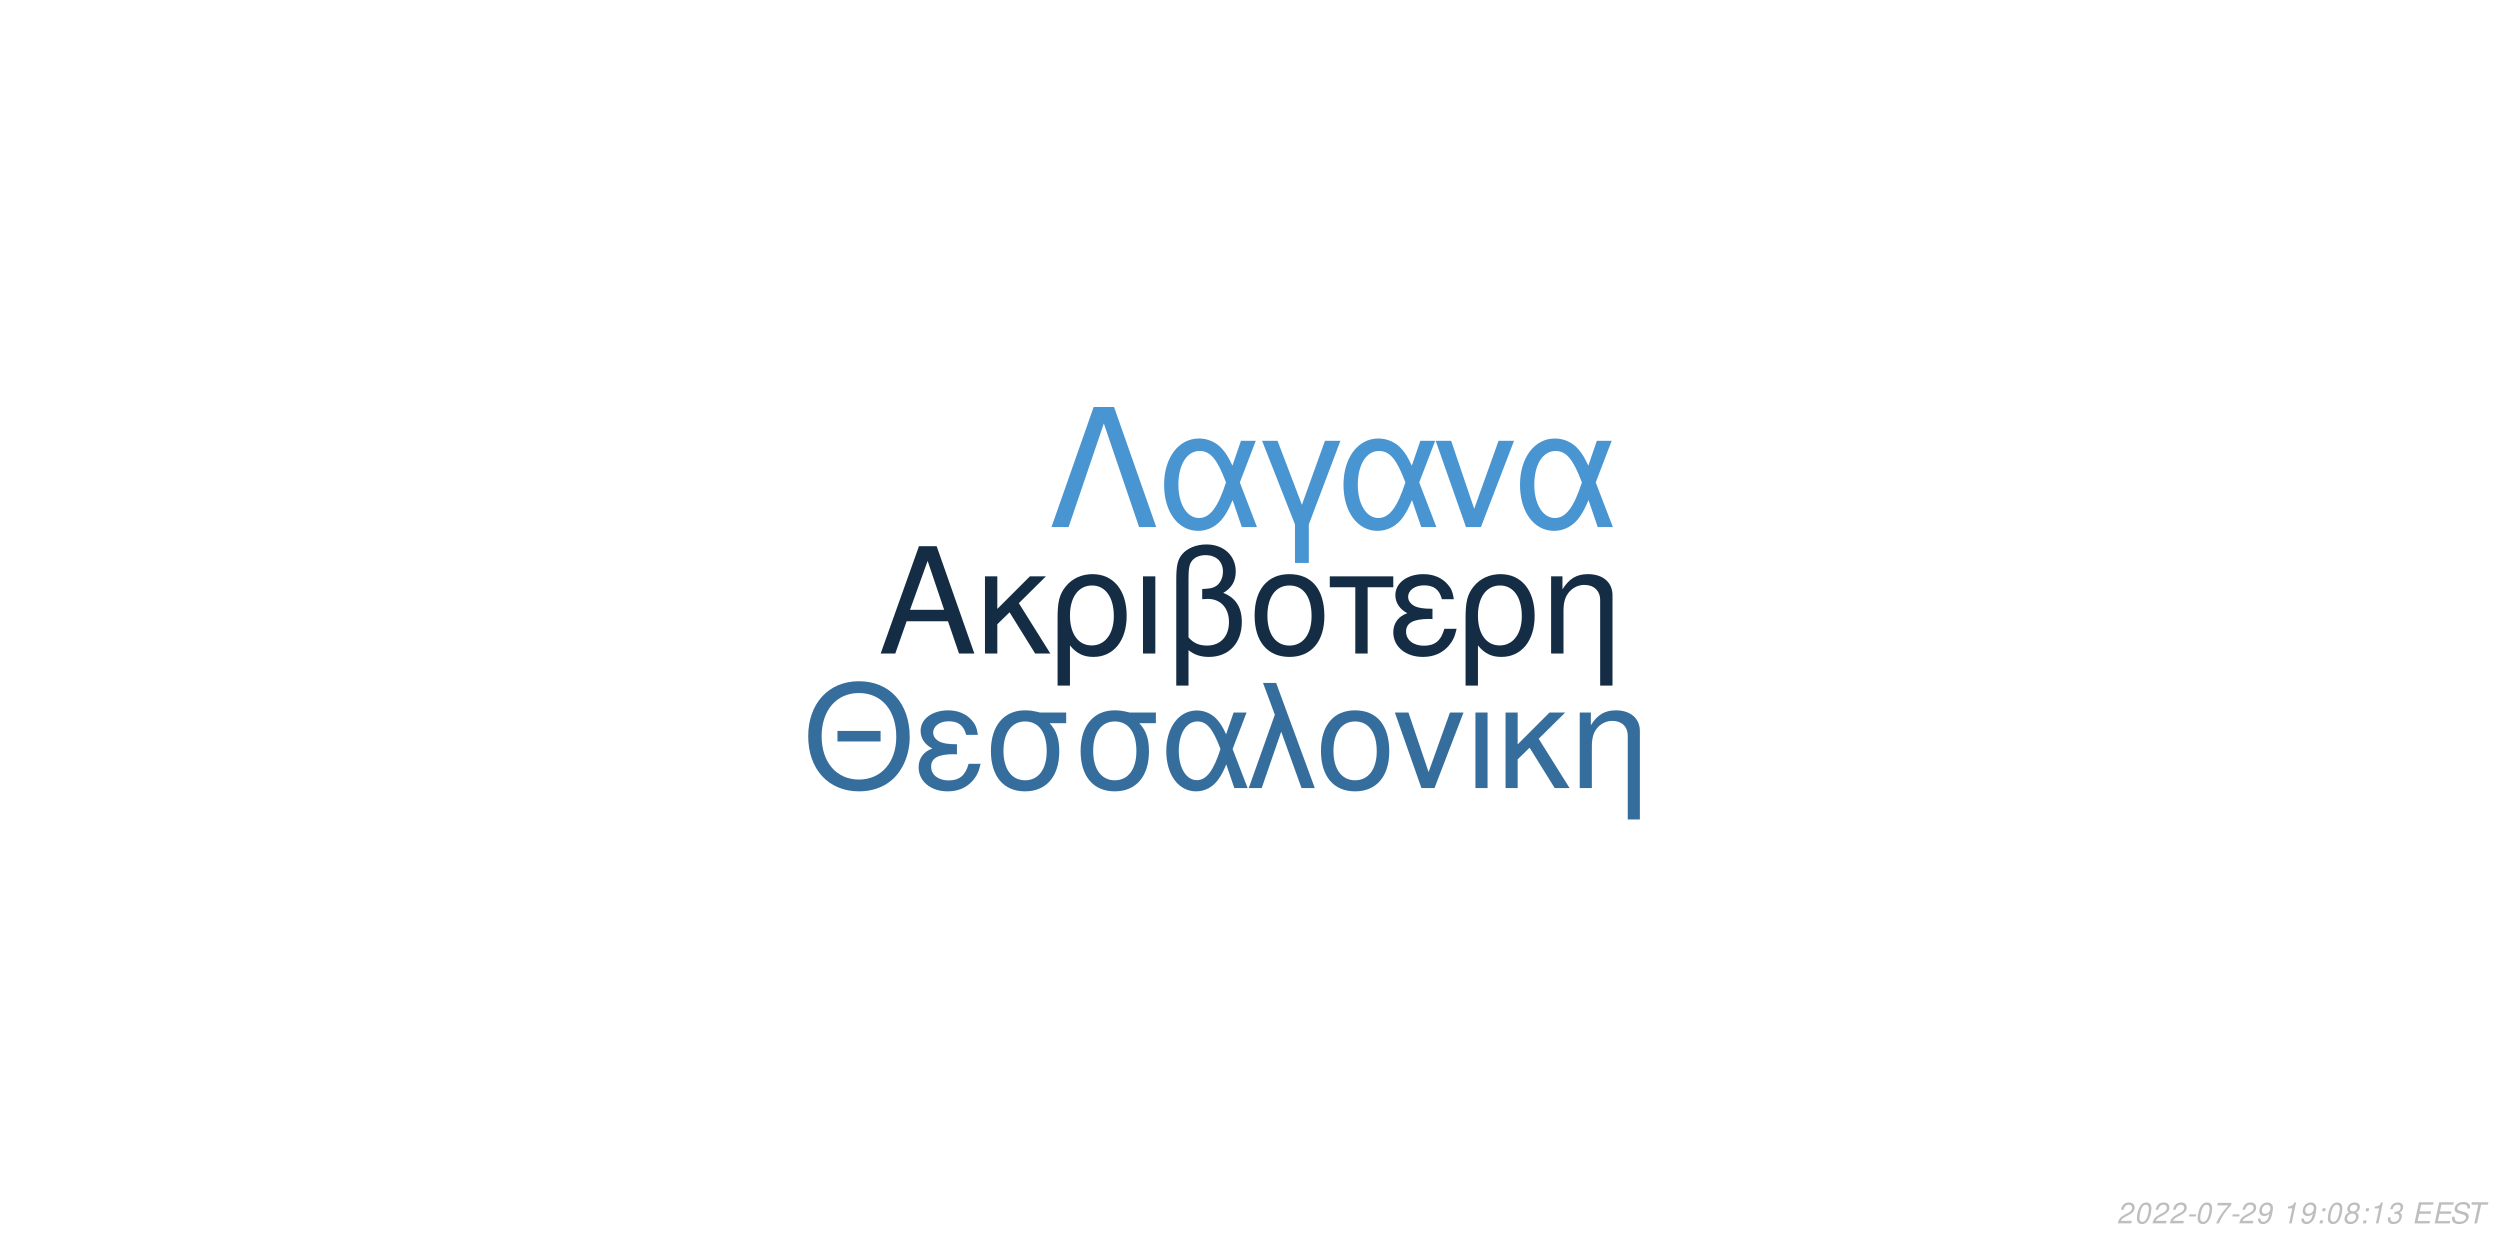
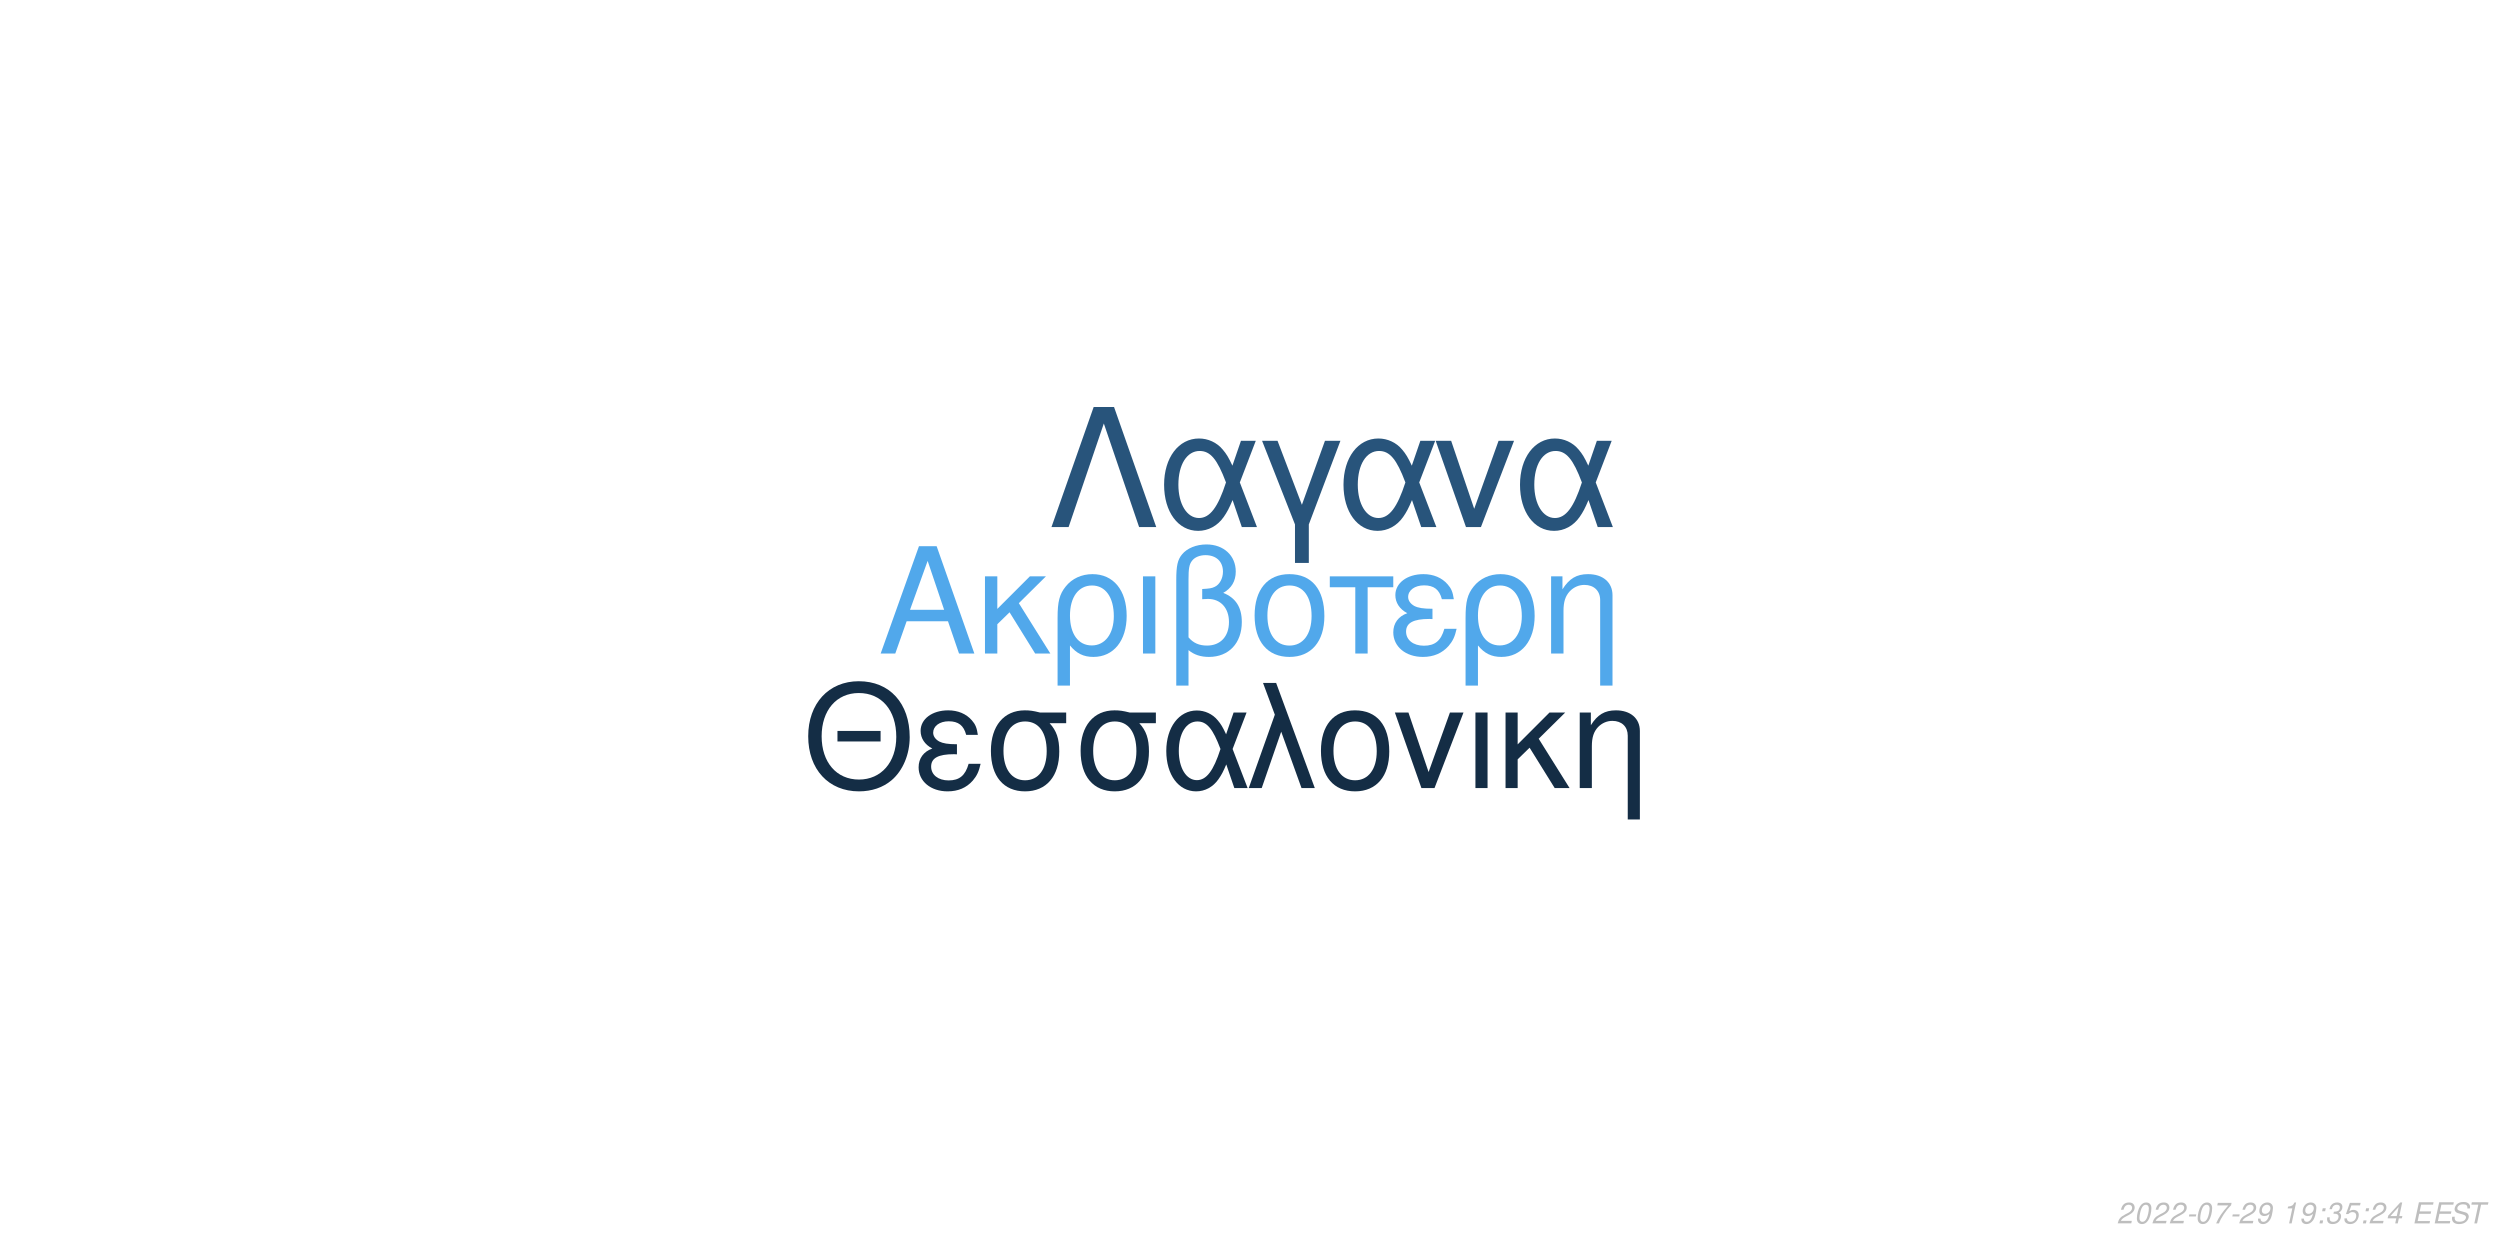
<svg xmlns="http://www.w3.org/2000/svg" xmlns:xlink="http://www.w3.org/1999/xlink" width="864pt" height="432pt" viewBox="0 0 864 432" version="1.1">
  <defs>
    <g>
      <symbol overflow="visible" id="glyph0-0">
        <path style="stroke:none;" d="" />
      </symbol>
      <symbol overflow="visible" id="glyph0-1">
        <path style="stroke:none;" d="M 24.125 -11.141 L 27.938 0 L 33.234 0 L 20.203 -37.094 L 14.094 -37.094 L 0.859 0 L 5.906 0 L 9.828 -11.141 Z M 22.797 -15.109 L 11 -15.109 L 17.094 -32.016 Z M 22.797 -15.109 " />
      </symbol>
      <symbol overflow="visible" id="glyph0-2">
        <path style="stroke:none;" d="M 7.172 -15.422 L 7.172 -26.672 L 2.906 -26.672 L 2.906 0 L 7.172 0 L 7.172 -10.125 L 11.406 -14.25 L 20.25 0 L 25.5 0 L 14.609 -17.406 L 23.969 -26.672 L 18.422 -26.672 Z M 7.172 -15.422 " />
      </symbol>
      <symbol overflow="visible" id="glyph0-3">
        <path style="stroke:none;" d="M 3 11.094 L 7.281 11.094 L 7.281 -2.797 C 9.516 -0.047 11.953 1.172 15.375 1.172 C 22.344 1.172 26.875 -4.422 26.875 -13.031 C 26.875 -21.891 22.297 -27.438 15.062 -27.438 C 11.297 -27.438 7.984 -25.906 5.797 -23.156 C 3.672 -20.516 3 -17.969 3 -12.359 Z M 14.906 -23.516 C 19.547 -23.516 22.438 -19.438 22.438 -12.922 C 22.438 -6.812 19.391 -2.797 14.812 -2.797 C 10.172 -2.797 7.281 -6.766 7.281 -13.125 C 7.281 -19.484 10.234 -23.516 14.906 -23.516 Z M 14.906 -23.516 " />
      </symbol>
      <symbol overflow="visible" id="glyph0-4">
        <path style="stroke:none;" d="M 3.516 0 L 7.781 0 L 7.781 -26.672 L 3.516 -26.672 Z M 3.516 0 " />
      </symbol>
      <symbol overflow="visible" id="glyph0-5">
        <path style="stroke:none;" d="M 4.016 11.094 L 8.25 11.094 L 8.25 -1.172 C 10.172 0.406 12.422 1.172 15.312 1.172 C 22.188 1.172 26.672 -3.609 26.672 -10.891 C 26.672 -15.984 24.578 -19.234 20.25 -20.969 C 23.109 -22.547 24.578 -25.031 24.578 -28.344 C 24.578 -33.844 20.406 -37.703 14.453 -37.703 C 10.938 -37.703 7.734 -36.391 6 -34.25 C 4.484 -32.422 4.016 -30.328 4.016 -25.391 Z M 8.25 -25.656 C 8.25 -29.359 8.5 -30.844 9.469 -32.062 C 10.375 -33.281 12.156 -34 14.094 -34 C 17.812 -34 20.156 -31.812 20.156 -28.297 C 20.156 -25.953 18.984 -23.812 17.297 -23.047 C 16.281 -22.547 15.469 -22.438 12.984 -22.297 L 12.984 -18.781 C 13.734 -18.828 14.344 -18.875 14.969 -18.875 C 19.344 -18.875 22.234 -15.719 22.234 -10.891 C 22.234 -5.906 19.281 -2.75 14.656 -2.75 C 11.953 -2.75 9.922 -3.609 8.25 -5.594 Z M 8.25 -25.656 " />
      </symbol>
      <symbol overflow="visible" id="glyph0-6">
        <path style="stroke:none;" d="M 14.094 -27.438 C 6.562 -27.438 2.094 -22.094 2.094 -13.125 C 2.094 -4.125 6.562 1.172 14.141 1.172 C 21.672 1.172 26.203 -4.172 26.203 -12.922 C 26.203 -22.188 21.828 -27.438 14.094 -27.438 Z M 14.141 -23.516 C 18.938 -23.516 21.781 -19.594 21.781 -12.984 C 21.781 -6.672 18.828 -2.75 14.141 -2.75 C 9.422 -2.75 6.516 -6.672 6.516 -13.125 C 6.516 -19.594 9.422 -23.516 14.141 -23.516 Z M 14.141 -23.516 " />
      </symbol>
      <symbol overflow="visible" id="glyph0-7">
        <path style="stroke:none;" d="M 7.891 0 L 12.156 0 L 12.156 -22.906 L 21.016 -22.906 L 21.016 -26.672 L -0.922 -26.672 L -0.922 -22.906 L 7.891 -22.906 Z M 7.891 0 " />
      </symbol>
      <symbol overflow="visible" id="glyph0-8">
        <path style="stroke:none;" d="M 14.562 -15.469 C 11.344 -15.469 9.562 -15.781 8.297 -16.438 C 6.922 -17.203 6.156 -18.328 6.156 -19.547 C 6.156 -21.891 8.453 -23.562 11.656 -23.562 C 15.062 -23.562 16.953 -22.094 17.812 -18.781 L 21.938 -18.781 C 21.578 -21.266 21.062 -22.5 19.797 -23.922 C 17.812 -26.203 14.906 -27.438 11.453 -27.438 C 5.797 -27.438 1.734 -24.375 1.734 -20.203 C 1.734 -17.609 3.156 -15.375 5.859 -13.938 C 2.797 -12.875 1.016 -10.484 1.016 -7.328 C 1.016 -2.391 5.297 1.172 11.25 1.172 C 14.969 1.172 17.906 -0.109 20.156 -2.641 C 21.578 -4.328 22.297 -5.797 22.906 -8.547 L 18.672 -8.547 C 17.5 -4.422 15.422 -2.703 11.609 -2.703 C 7.938 -2.703 5.438 -4.688 5.438 -7.578 C 5.438 -10.578 7.938 -11.953 13.484 -11.953 C 13.641 -11.953 14.094 -11.953 14.562 -11.906 Z M 14.562 -15.469 " />
      </symbol>
      <symbol overflow="visible" id="glyph0-9">
        <path style="stroke:none;" d="M 3.562 -26.672 L 3.562 0 L 7.844 0 L 7.844 -14.703 C 7.844 -17.906 8.5 -19.891 10.031 -21.531 C 11.406 -22.953 13.188 -23.719 15.062 -23.719 C 18.375 -23.719 20.516 -21.672 20.516 -18.469 L 20.516 11.094 L 24.781 11.094 L 24.781 -20.156 C 24.781 -24.578 21.469 -27.438 16.328 -27.438 C 12.359 -27.438 9.828 -25.906 7.484 -22.188 L 7.484 -26.672 Z M 3.562 -26.672 " />
      </symbol>
      <symbol overflow="visible" id="glyph1-0">
        <path style="stroke:none;" d="" />
      </symbol>
      <symbol overflow="visible" id="glyph1-1">
        <path style="stroke:none;" d="M 26.859 -19.734 L 11.953 -19.734 L 11.953 -16.094 L 26.859 -16.094 Z M 19.328 -36.922 C 8.922 -36.922 1.844 -29.25 1.844 -17.891 C 1.844 -6.484 8.875 1.141 19.391 1.141 C 23.812 1.141 27.703 -0.203 30.641 -2.688 C 34.578 -6.031 36.922 -11.656 36.922 -17.594 C 36.922 -29.297 30 -36.922 19.328 -36.922 Z M 19.328 -32.844 C 27.203 -32.844 32.281 -26.906 32.281 -17.688 C 32.281 -8.922 27.062 -2.938 19.391 -2.938 C 11.609 -2.938 6.484 -8.922 6.484 -17.891 C 6.484 -26.859 11.609 -32.844 19.328 -32.844 Z M 19.328 -32.844 " />
      </symbol>
      <symbol overflow="visible" id="glyph1-2">
        <path style="stroke:none;" d="M 14.25 -15.141 C 11.109 -15.141 9.375 -15.453 8.125 -16.094 C 6.781 -16.844 6.031 -17.938 6.031 -19.141 C 6.031 -21.422 8.266 -23.078 11.406 -23.078 C 14.75 -23.078 16.594 -21.625 17.438 -18.391 L 21.469 -18.391 C 21.125 -20.828 20.625 -22.031 19.391 -23.422 C 17.438 -25.656 14.594 -26.859 11.219 -26.859 C 5.688 -26.859 1.688 -23.875 1.688 -19.781 C 1.688 -17.234 3.094 -15.047 5.734 -13.656 C 2.734 -12.609 1 -10.266 1 -7.172 C 1 -2.344 5.188 1.141 11.016 1.141 C 14.656 1.141 17.547 -0.094 19.734 -2.594 C 21.125 -4.234 21.828 -5.688 22.422 -8.375 L 18.281 -8.375 C 17.141 -4.328 15.094 -2.641 11.359 -2.641 C 7.766 -2.641 5.328 -4.578 5.328 -7.422 C 5.328 -10.359 7.766 -11.703 13.203 -11.703 C 13.359 -11.703 13.797 -11.703 14.25 -11.656 Z M 14.25 -15.141 " />
      </symbol>
      <symbol overflow="visible" id="glyph1-3">
        <path style="stroke:none;" d="M 29 -26.109 L 19.938 -26.109 C 17.594 -26.703 16.438 -26.859 14.703 -26.859 C 7.469 -26.859 2.984 -21.469 2.984 -12.859 C 2.984 -4.031 7.375 1.141 14.797 1.141 C 22.172 1.141 26.609 -4.078 26.609 -12.656 C 26.609 -17.047 25.656 -19.828 23.266 -22.422 L 29 -22.422 Z M 14.797 -23.016 C 19.531 -23.016 22.266 -19.234 22.266 -12.75 C 22.266 -6.531 19.438 -2.688 14.797 -2.688 C 10.172 -2.688 7.328 -6.531 7.328 -12.859 C 7.328 -19.188 10.172 -23.016 14.797 -23.016 Z M 14.797 -23.016 " />
      </symbol>
      <symbol overflow="visible" id="glyph1-4">
        <path style="stroke:none;" d="M 29.344 -26.109 L 24.859 -26.109 L 22.266 -18.578 C 21.125 -21.031 20.484 -22.125 19.328 -23.469 C 17.547 -25.609 14.906 -26.812 12.156 -26.812 C 5.984 -26.812 1.594 -20.984 1.594 -12.812 C 1.594 -4.578 5.828 1.141 11.906 1.141 C 14.953 1.141 17.734 -0.344 19.625 -3.047 C 20.672 -4.531 21.281 -5.688 22.328 -8.172 L 25.109 0 L 29.703 0 L 24.516 -13.5 Z M 20.328 -13.5 C 17.891 -5.922 15.453 -2.734 12.156 -2.734 C 8.516 -2.734 5.922 -6.922 5.922 -12.812 C 5.922 -18.938 8.516 -23.016 12.359 -23.016 C 15.594 -23.016 17.688 -20.531 20.328 -13.5 Z M 20.328 -13.5 " />
      </symbol>
      <symbol overflow="visible" id="glyph1-5">
        <path style="stroke:none;" d="M 1.094 0 L 5.578 0 L 12.312 -19.484 L 19.328 0 L 23.922 0 L 10.562 -36.328 L 6.031 -36.328 L 10.109 -25.359 Z M 1.094 0 " />
      </symbol>
      <symbol overflow="visible" id="glyph1-6">
        <path style="stroke:none;" d="M 13.797 -26.859 C 6.422 -26.859 2.047 -21.625 2.047 -12.859 C 2.047 -4.031 6.422 1.141 13.859 1.141 C 21.234 1.141 25.656 -4.078 25.656 -12.656 C 25.656 -21.719 21.375 -26.859 13.797 -26.859 Z M 13.859 -23.016 C 18.531 -23.016 21.328 -19.188 21.328 -12.703 C 21.328 -6.531 18.438 -2.688 13.859 -2.688 C 9.219 -2.688 6.375 -6.531 6.375 -12.859 C 6.375 -19.188 9.219 -23.016 13.859 -23.016 Z M 13.859 -23.016 " />
      </symbol>
      <symbol overflow="visible" id="glyph1-7">
        <path style="stroke:none;" d="M 14.297 0 L 24.312 -26.109 L 19.625 -26.109 L 12.25 -5.531 L 5.281 -26.109 L 0.594 -26.109 L 9.766 0 Z M 14.297 0 " />
      </symbol>
      <symbol overflow="visible" id="glyph1-8">
        <path style="stroke:none;" d="M 3.438 0 L 7.625 0 L 7.625 -26.109 L 3.438 -26.109 Z M 3.438 0 " />
      </symbol>
      <symbol overflow="visible" id="glyph1-9">
        <path style="stroke:none;" d="M 7.031 -15.094 L 7.031 -26.109 L 2.844 -26.109 L 2.844 0 L 7.031 0 L 7.031 -9.922 L 11.156 -13.953 L 19.828 0 L 24.969 0 L 14.297 -17.047 L 23.469 -26.109 L 18.031 -26.109 Z M 7.031 -15.094 " />
      </symbol>
      <symbol overflow="visible" id="glyph1-10">
        <path style="stroke:none;" d="M 3.484 -26.109 L 3.484 0 L 7.672 0 L 7.672 -14.406 C 7.672 -17.547 8.328 -19.484 9.812 -21.078 C 11.156 -22.469 12.906 -23.219 14.75 -23.219 C 17.984 -23.219 20.078 -21.234 20.078 -18.094 L 20.078 10.859 L 24.266 10.859 L 24.266 -19.734 C 24.266 -24.062 21.031 -26.859 16 -26.859 C 12.109 -26.859 9.609 -25.359 7.328 -21.719 L 7.328 -26.109 Z M 3.484 -26.109 " />
      </symbol>
      <symbol overflow="visible" id="glyph2-0">
        <path style="stroke:none;" d="" />
      </symbol>
      <symbol overflow="visible" id="glyph2-1">
        <path style="stroke:none;" d="M 22.531 -41.484 L 15.484 -41.484 L 0.906 0 L 6.828 0 L 19 -35.797 L 31.188 0 L 37.109 0 Z M 22.531 -41.484 " />
      </symbol>
      <symbol overflow="visible" id="glyph2-2">
        <path style="stroke:none;" d="M 33.516 -29.812 L 28.391 -29.812 L 25.438 -21.219 C 24.125 -24.016 23.391 -25.266 22.078 -26.797 C 20.031 -29.25 17.016 -30.609 13.891 -30.609 C 6.828 -30.609 1.828 -23.953 1.828 -14.625 C 1.828 -5.234 6.656 1.312 13.594 1.312 C 17.078 1.312 20.266 -0.391 22.422 -3.469 C 23.609 -5.172 24.297 -6.484 25.5 -9.328 L 28.688 0 L 33.922 0 L 28 -15.422 Z M 23.219 -15.422 C 20.422 -6.766 17.641 -3.125 13.891 -3.125 C 9.734 -3.125 6.766 -7.906 6.766 -14.625 C 6.766 -21.625 9.734 -26.297 14.109 -26.297 C 17.812 -26.297 20.203 -23.453 23.219 -15.422 Z M 23.219 -15.422 " />
      </symbol>
      <symbol overflow="visible" id="glyph2-3">
        <path style="stroke:none;" d="M 12.062 12.406 L 16.844 12.406 L 16.844 -0.906 L 27.766 -29.812 L 22.422 -29.812 L 14.453 -7.688 L 6.031 -29.812 L 0.688 -29.812 L 12.062 -0.906 Z M 12.062 12.406 " />
      </symbol>
      <symbol overflow="visible" id="glyph2-4">
        <path style="stroke:none;" d="M 16.328 0 L 27.766 -29.812 L 22.422 -29.812 L 14 -6.312 L 6.031 -29.812 L 0.688 -29.812 L 11.156 0 Z M 16.328 0 " />
      </symbol>
      <symbol overflow="visible" id="glyph3-0">
        <path style="stroke:none;" d="" />
      </symbol>
      <symbol overflow="visible" id="glyph3-1">
        <path style="stroke:none;" d="M 5.234 -0.875 L 1.469 -0.875 C 1.641 -1.375 2.203 -1.891 3.109 -2.344 L 4.234 -2.938 C 5.562 -3.625 6.219 -4.469 6.219 -5.484 C 6.219 -5.938 6.062 -6.359 5.797 -6.656 C 5.469 -7.047 4.984 -7.234 4.312 -7.234 C 2.766 -7.234 1.891 -6.453 1.484 -4.734 L 2.375 -4.734 C 2.484 -5.188 2.609 -5.484 2.797 -5.75 C 3.094 -6.203 3.609 -6.453 4.188 -6.453 C 4.891 -6.453 5.344 -6.031 5.344 -5.375 C 5.344 -4.703 4.859 -4.094 4.016 -3.656 L 2.984 -3.125 C 1.234 -2.188 0.797 -1.656 0.344 -0.016 L 5.047 -0.016 Z M 5.234 -0.875 " />
      </symbol>
      <symbol overflow="visible" id="glyph3-2">
        <path style="stroke:none;" d="M 4.203 -7.234 C 3.375 -7.234 2.688 -6.812 2.125 -5.984 C 1.484 -5.047 0.984 -3.188 0.984 -1.734 C 0.984 -1.109 1.172 -0.562 1.484 -0.266 C 1.797 0.047 2.281 0.234 2.766 0.234 C 3.625 0.234 4.281 -0.156 4.859 -1.016 C 5.516 -1.953 6 -3.797 6 -5.266 C 6 -6.5 5.328 -7.234 4.203 -7.234 Z M 4.094 -6.453 C 4.734 -6.453 5.125 -5.984 5.125 -5.156 C 5.125 -4.203 4.781 -2.625 4.406 -1.812 C 3.984 -0.938 3.516 -0.547 2.875 -0.547 C 2.25 -0.547 1.875 -1.031 1.875 -1.828 C 1.875 -2.797 2.203 -4.344 2.594 -5.203 C 2.984 -6.047 3.453 -6.453 4.094 -6.453 Z M 4.094 -6.453 " />
      </symbol>
      <symbol overflow="visible" id="glyph3-3">
        <path style="stroke:none;" d="M 3.516 -3.125 L 1.125 -3.125 L 0.969 -2.406 L 3.359 -2.406 Z M 3.516 -3.125 " />
      </symbol>
      <symbol overflow="visible" id="glyph3-4">
        <path style="stroke:none;" d="M 6.703 -7.094 L 1.953 -7.094 L 1.766 -6.219 L 5.594 -6.219 C 3.344 -3.688 2.266 -2.109 1.375 0 L 2.344 0 C 3.031 -1.906 4.828 -4.594 6.547 -6.281 Z M 6.703 -7.094 " />
      </symbol>
      <symbol overflow="visible" id="glyph3-5">
        <path style="stroke:none;" d="M 0.844 -1.656 C 0.844 -1.547 0.844 -1.438 0.844 -1.375 C 0.844 -0.406 1.531 0.234 2.578 0.234 C 3.203 0.234 3.766 0.016 4.297 -0.438 C 4.938 -1 5.312 -1.656 5.594 -2.719 C 5.844 -3.672 6.016 -4.766 6.016 -5.375 C 6.016 -5.844 5.844 -6.328 5.547 -6.656 C 5.203 -7.031 4.703 -7.234 4.062 -7.234 C 2.516 -7.234 1.297 -5.938 1.297 -4.266 C 1.297 -3.203 1.984 -2.547 3.047 -2.547 C 3.484 -2.547 3.953 -2.672 4.281 -2.891 C 4.406 -2.984 4.547 -3.078 4.828 -3.344 C 4.438 -1.484 3.703 -0.547 2.703 -0.547 C 2.109 -0.547 1.719 -0.938 1.719 -1.547 L 1.719 -1.656 Z M 3.953 -6.453 C 4.625 -6.453 5.141 -5.953 5.141 -5.281 C 5.141 -4.188 4.312 -3.312 3.297 -3.312 C 2.594 -3.312 2.172 -3.734 2.172 -4.453 C 2.172 -5.562 2.984 -6.453 3.953 -6.453 Z M 3.953 -6.453 " />
      </symbol>
      <symbol overflow="visible" id="glyph3-6">
        <path style="stroke:none;" d="" />
      </symbol>
      <symbol overflow="visible" id="glyph3-7">
        <path style="stroke:none;" d="M 3.703 -5.188 L 2.594 0 L 3.469 0 L 5.016 -7.234 L 4.438 -7.234 C 3.906 -6.156 3.688 -6.016 2.234 -5.812 L 2.109 -5.188 Z M 3.703 -5.188 " />
      </symbol>
      <symbol overflow="visible" id="glyph3-8">
        <path style="stroke:none;" d="M 2.359 -1.031 L 1.312 -1.031 L 1.094 0 L 2.141 0 Z M 3.266 -5.234 L 2.219 -5.234 L 2 -4.203 L 3.047 -4.203 Z M 3.266 -5.234 " />
      </symbol>
      <symbol overflow="visible" id="glyph3-9">
-         <path style="stroke:none;" d="M 4.766 -3.797 C 5.078 -3.969 5.234 -4.078 5.438 -4.234 C 5.812 -4.594 6.062 -5.172 6.062 -5.734 C 6.062 -6.625 5.344 -7.234 4.266 -7.234 C 2.812 -7.234 1.703 -6.219 1.703 -4.875 C 1.703 -4.406 1.875 -4.125 2.359 -3.812 C 1.297 -3.312 0.75 -2.516 0.75 -1.469 C 0.75 -0.438 1.547 0.234 2.812 0.234 C 3.656 0.234 4.359 -0.094 4.938 -0.734 C 5.359 -1.234 5.609 -1.859 5.609 -2.438 C 5.609 -3.047 5.312 -3.516 4.766 -3.797 Z M 4.109 -6.453 C 4.797 -6.453 5.188 -6.125 5.188 -5.578 C 5.188 -5.266 5.062 -4.922 4.859 -4.672 C 4.562 -4.312 4.188 -4.156 3.656 -4.156 C 2.984 -4.156 2.594 -4.453 2.594 -4.984 C 2.594 -5.859 3.203 -6.453 4.109 -6.453 Z M 3.453 -3.406 C 4.234 -3.406 4.734 -2.984 4.734 -2.312 C 4.734 -1.312 3.922 -0.547 2.875 -0.547 C 2.125 -0.547 1.625 -0.969 1.625 -1.625 C 1.625 -2.609 2.438 -3.406 3.453 -3.406 Z M 3.453 -3.406 " />
+         <path style="stroke:none;" d="M 2.922 -3.312 C 3.125 -3.344 3.234 -3.344 3.375 -3.344 C 4.203 -3.344 4.688 -3 4.688 -2.406 C 4.688 -1.312 3.906 -0.547 2.781 -0.547 C 2.047 -0.547 1.594 -0.938 1.594 -1.562 C 1.594 -1.719 1.609 -1.844 1.656 -2.094 L 0.766 -2.094 C 0.734 -1.797 0.719 -1.641 0.719 -1.469 C 0.719 -0.375 1.406 0.234 2.641 0.234 C 3.547 0.234 4.297 -0.078 4.812 -0.656 C 5.266 -1.156 5.562 -1.875 5.562 -2.547 C 5.562 -3.125 5.344 -3.453 4.797 -3.734 C 5.641 -4.234 6.016 -4.844 6.016 -5.734 C 6.016 -6.656 5.312 -7.234 4.203 -7.234 C 3.375 -7.234 2.672 -6.938 2.188 -6.375 C 1.891 -6.031 1.703 -5.641 1.516 -4.906 L 2.391 -4.906 C 2.5 -5.359 2.594 -5.594 2.734 -5.812 C 3.047 -6.234 3.516 -6.453 4.078 -6.453 C 4.734 -6.453 5.141 -6.125 5.141 -5.578 C 5.141 -5.188 5.016 -4.797 4.797 -4.547 C 4.516 -4.234 4 -4.062 3.266 -4.062 L 3.078 -4.062 Z M 2.922 -3.312 " />
      </symbol>
      <symbol overflow="visible" id="glyph3-10">
-         <path style="stroke:none;" d="M 2.922 -3.312 C 3.125 -3.344 3.234 -3.344 3.375 -3.344 C 4.203 -3.344 4.688 -3 4.688 -2.406 C 4.688 -1.312 3.906 -0.547 2.781 -0.547 C 2.047 -0.547 1.594 -0.938 1.594 -1.562 C 1.594 -1.719 1.609 -1.844 1.656 -2.094 L 0.766 -2.094 C 0.734 -1.797 0.719 -1.641 0.719 -1.469 C 0.719 -0.375 1.406 0.234 2.641 0.234 C 3.547 0.234 4.297 -0.078 4.812 -0.656 C 5.266 -1.156 5.562 -1.875 5.562 -2.547 C 5.562 -3.125 5.344 -3.453 4.797 -3.734 C 5.641 -4.234 6.016 -4.844 6.016 -5.734 C 6.016 -6.656 5.312 -7.234 4.203 -7.234 C 3.375 -7.234 2.672 -6.938 2.188 -6.375 C 1.891 -6.031 1.703 -5.641 1.516 -4.906 L 2.391 -4.906 C 2.5 -5.359 2.594 -5.594 2.734 -5.812 C 3.047 -6.234 3.516 -6.453 4.078 -6.453 C 4.734 -6.453 5.141 -6.125 5.141 -5.578 C 5.141 -5.188 5.016 -4.797 4.797 -4.547 C 4.516 -4.234 4 -4.062 3.266 -4.062 L 3.078 -4.062 Z M 2.922 -3.312 " />
+         <path style="stroke:none;" d="M 6.297 -7.094 L 2.594 -7.094 L 1.234 -3.234 L 2.047 -3.234 C 2.656 -3.766 2.938 -3.906 3.531 -3.906 C 4.328 -3.906 4.797 -3.453 4.797 -2.688 C 4.797 -1.438 3.969 -0.547 2.828 -0.547 C 2.031 -0.547 1.609 -0.938 1.578 -1.734 L 0.703 -1.734 L 0.703 -1.516 C 0.703 -0.938 0.844 -0.547 1.188 -0.266 C 1.562 0.062 2.078 0.234 2.703 0.234 C 3.656 0.234 4.391 -0.156 4.984 -0.922 C 5.422 -1.5 5.672 -2.234 5.672 -2.953 C 5.672 -4 4.938 -4.672 3.812 -4.672 C 3.328 -4.672 2.906 -4.547 2.406 -4.234 L 3.109 -6.219 L 6.109 -6.219 Z M 6.297 -7.094 " />
      </symbol>
      <symbol overflow="visible" id="glyph3-11">
+         <path style="stroke:none;" d="M 3.625 -1.75 L 3.266 0 L 4.141 0 L 4.516 -1.75 L 5.562 -1.75 L 5.734 -2.531 L 4.688 -2.531 L 5.688 -7.234 L 5.016 -7.234 L 0.844 -2.672 L 0.641 -1.75 Z M 3.797 -2.531 L 1.594 -2.531 L 4.469 -5.703 Z M 3.797 -2.531 " />
+       </symbol>
+       <symbol overflow="visible" id="glyph3-12">
        <path style="stroke:none;" d="M 2.547 -3.312 L 6.5 -3.312 L 6.688 -4.141 L 2.719 -4.141 L 3.219 -6.469 L 7.344 -6.469 L 7.516 -7.297 L 2.453 -7.297 L 0.906 0 L 6.125 0 L 6.297 -0.812 L 2.016 -0.812 Z M 2.547 -3.312 " />
      </symbol>
-       <symbol overflow="visible" id="glyph3-12">
+       <symbol overflow="visible" id="glyph3-13">
        <path style="stroke:none;" d="M 7.062 -5.156 C 7.125 -5.438 7.141 -5.562 7.141 -5.703 C 7.141 -6.156 6.938 -6.594 6.594 -6.891 C 6.188 -7.25 5.656 -7.406 4.875 -7.406 C 3.844 -7.406 3.047 -7.125 2.5 -6.562 C 2.094 -6.141 1.781 -5.438 1.781 -4.922 C 1.781 -4.297 2.219 -3.766 2.891 -3.562 L 4.594 -3.094 C 5.406 -2.859 5.734 -2.578 5.734 -2.094 C 5.734 -1.781 5.547 -1.406 5.266 -1.141 C 4.844 -0.766 4.266 -0.578 3.453 -0.578 C 2.328 -0.578 1.812 -0.984 1.812 -1.906 C 1.812 -2.047 1.812 -2.125 1.844 -2.312 L 0.984 -2.312 C 0.906 -2.062 0.891 -1.906 0.891 -1.688 C 0.891 -0.484 1.797 0.234 3.297 0.234 C 4.359 0.234 5.234 -0.062 5.812 -0.609 C 6.344 -1.078 6.688 -1.797 6.688 -2.375 C 6.688 -2.641 6.609 -2.906 6.453 -3.156 C 6.234 -3.5 5.938 -3.703 5.469 -3.828 L 3.75 -4.312 C 2.984 -4.547 2.734 -4.734 2.734 -5.188 C 2.734 -5.547 2.875 -5.844 3.188 -6.109 C 3.547 -6.438 4.031 -6.594 4.703 -6.594 C 5.266 -6.594 5.688 -6.484 5.906 -6.297 C 6.094 -6.125 6.219 -5.797 6.219 -5.516 C 6.219 -5.422 6.203 -5.344 6.188 -5.156 Z M 7.062 -5.156 " />
      </symbol>
-       <symbol overflow="visible" id="glyph3-13">
+       <symbol overflow="visible" id="glyph3-14">
        <path style="stroke:none;" d="M 4.938 -6.469 L 7.312 -6.469 L 7.484 -7.297 L 1.75 -7.297 L 1.578 -6.469 L 3.984 -6.469 L 2.609 0 L 3.547 0 Z M 4.938 -6.469 " />
      </symbol>
    </g>
  </defs>
  <g id="surface1">
    <rect x="0" y="0" width="864" height="432" style="fill:rgb(100%,100%,100%);fill-opacity:1;stroke:none;" />
-     <g style="fill:rgb(7.843%,17.647%,27.059%);fill-opacity:1;">
+     <g style="fill:rgb(31.765%,65.882%,92.157%);fill-opacity:1;">
      <use xlink:href="#glyph0-1" x="303.5" y="225.861" />
      <use xlink:href="#glyph0-2" x="337.5" y="225.861" />
      <use xlink:href="#glyph0-3" x="362.5" y="225.861" />
      <use xlink:href="#glyph0-4" x="391.5" y="225.861" />
      <use xlink:href="#glyph0-5" x="402.5" y="225.861" />
      <use xlink:href="#glyph0-6" x="431.5" y="225.861" />
      <use xlink:href="#glyph0-7" x="460.5" y="225.861" />
      <use xlink:href="#glyph0-8" x="480.5" y="225.861" />
      <use xlink:href="#glyph0-3" x="503.5" y="225.861" />
      <use xlink:href="#glyph0-9" x="532.5" y="225.861" />
    </g>
-     <g style="fill:rgb(20.784%,43.137%,61.569%);fill-opacity:1;">
+     <g style="fill:rgb(7.843%,17.647%,27.059%);fill-opacity:1;">
      <use xlink:href="#glyph1-1" x="277.473" y="272.354" />
      <use xlink:href="#glyph1-2" x="316.473" y="272.354" />
      <use xlink:href="#glyph1-3" x="339.473" y="272.354" />
      <use xlink:href="#glyph1-3" x="370.473" y="272.354" />
      <use xlink:href="#glyph1-4" x="401.473" y="272.354" />
      <use xlink:href="#glyph1-5" x="430.473" y="272.354" />
      <use xlink:href="#glyph1-6" x="454.473" y="272.354" />
      <use xlink:href="#glyph1-7" x="481.473" y="272.354" />
      <use xlink:href="#glyph1-8" x="506.473" y="272.354" />
      <use xlink:href="#glyph1-9" x="517.473" y="272.354" />
      <use xlink:href="#glyph1-10" x="542.473" y="272.354" />
    </g>
-     <g style="fill:rgb(28.235%,58.431%,82.353%);fill-opacity:1;">
+     <g style="fill:rgb(15.686%,32.941%,48.235%);fill-opacity:1;">
      <use xlink:href="#glyph2-1" x="362.484" y="182.152" />
      <use xlink:href="#glyph2-2" x="400.484" y="182.152" />
      <use xlink:href="#glyph2-3" x="435.484" y="182.152" />
      <use xlink:href="#glyph2-2" x="462.484" y="182.152" />
      <use xlink:href="#glyph2-4" x="495.484" y="182.152" />
      <use xlink:href="#glyph2-2" x="523.484" y="182.152" />
    </g>
    <g style="fill:rgb(74.51%,74.51%,74.51%);fill-opacity:1;">
      <use xlink:href="#glyph3-1" x="731.52" y="422.81" />
      <use xlink:href="#glyph3-2" x="737.52" y="422.81" />
      <use xlink:href="#glyph3-1" x="743.52" y="422.81" />
      <use xlink:href="#glyph3-1" x="749.52" y="422.81" />
      <use xlink:href="#glyph3-3" x="755.52" y="422.81" />
      <use xlink:href="#glyph3-2" x="758.52" y="422.81" />
      <use xlink:href="#glyph3-4" x="764.52" y="422.81" />
      <use xlink:href="#glyph3-3" x="770.52" y="422.81" />
      <use xlink:href="#glyph3-1" x="773.52" y="422.81" />
      <use xlink:href="#glyph3-5" x="779.52" y="422.81" />
      <use xlink:href="#glyph3-6" x="785.52" y="422.81" />
      <use xlink:href="#glyph3-7" x="788.52" y="422.81" />
      <use xlink:href="#glyph3-5" x="794.52" y="422.81" />
      <use xlink:href="#glyph3-8" x="800.52" y="422.81" />
-       <use xlink:href="#glyph3-2" x="803.52" y="422.81" />
-       <use xlink:href="#glyph3-9" x="809.52" y="422.81" />
+       <use xlink:href="#glyph3-9" x="803.52" y="422.81" />
+       <use xlink:href="#glyph3-10" x="809.52" y="422.81" />
      <use xlink:href="#glyph3-8" x="815.52" y="422.81" />
-       <use xlink:href="#glyph3-7" x="818.52" y="422.81" />
-       <use xlink:href="#glyph3-10" x="824.52" y="422.81" />
+       <use xlink:href="#glyph3-1" x="818.52" y="422.81" />
+       <use xlink:href="#glyph3-11" x="824.52" y="422.81" />
      <use xlink:href="#glyph3-6" x="830.52" y="422.81" />
-       <use xlink:href="#glyph3-11" x="833.52" y="422.81" />
-       <use xlink:href="#glyph3-11" x="840.52" y="422.81" />
-       <use xlink:href="#glyph3-12" x="846.52" y="422.81" />
-       <use xlink:href="#glyph3-13" x="852.52" y="422.81" />
+       <use xlink:href="#glyph3-12" x="833.52" y="422.81" />
+       <use xlink:href="#glyph3-12" x="840.52" y="422.81" />
+       <use xlink:href="#glyph3-13" x="846.52" y="422.81" />
+       <use xlink:href="#glyph3-14" x="852.52" y="422.81" />
    </g>
  </g>
</svg>
